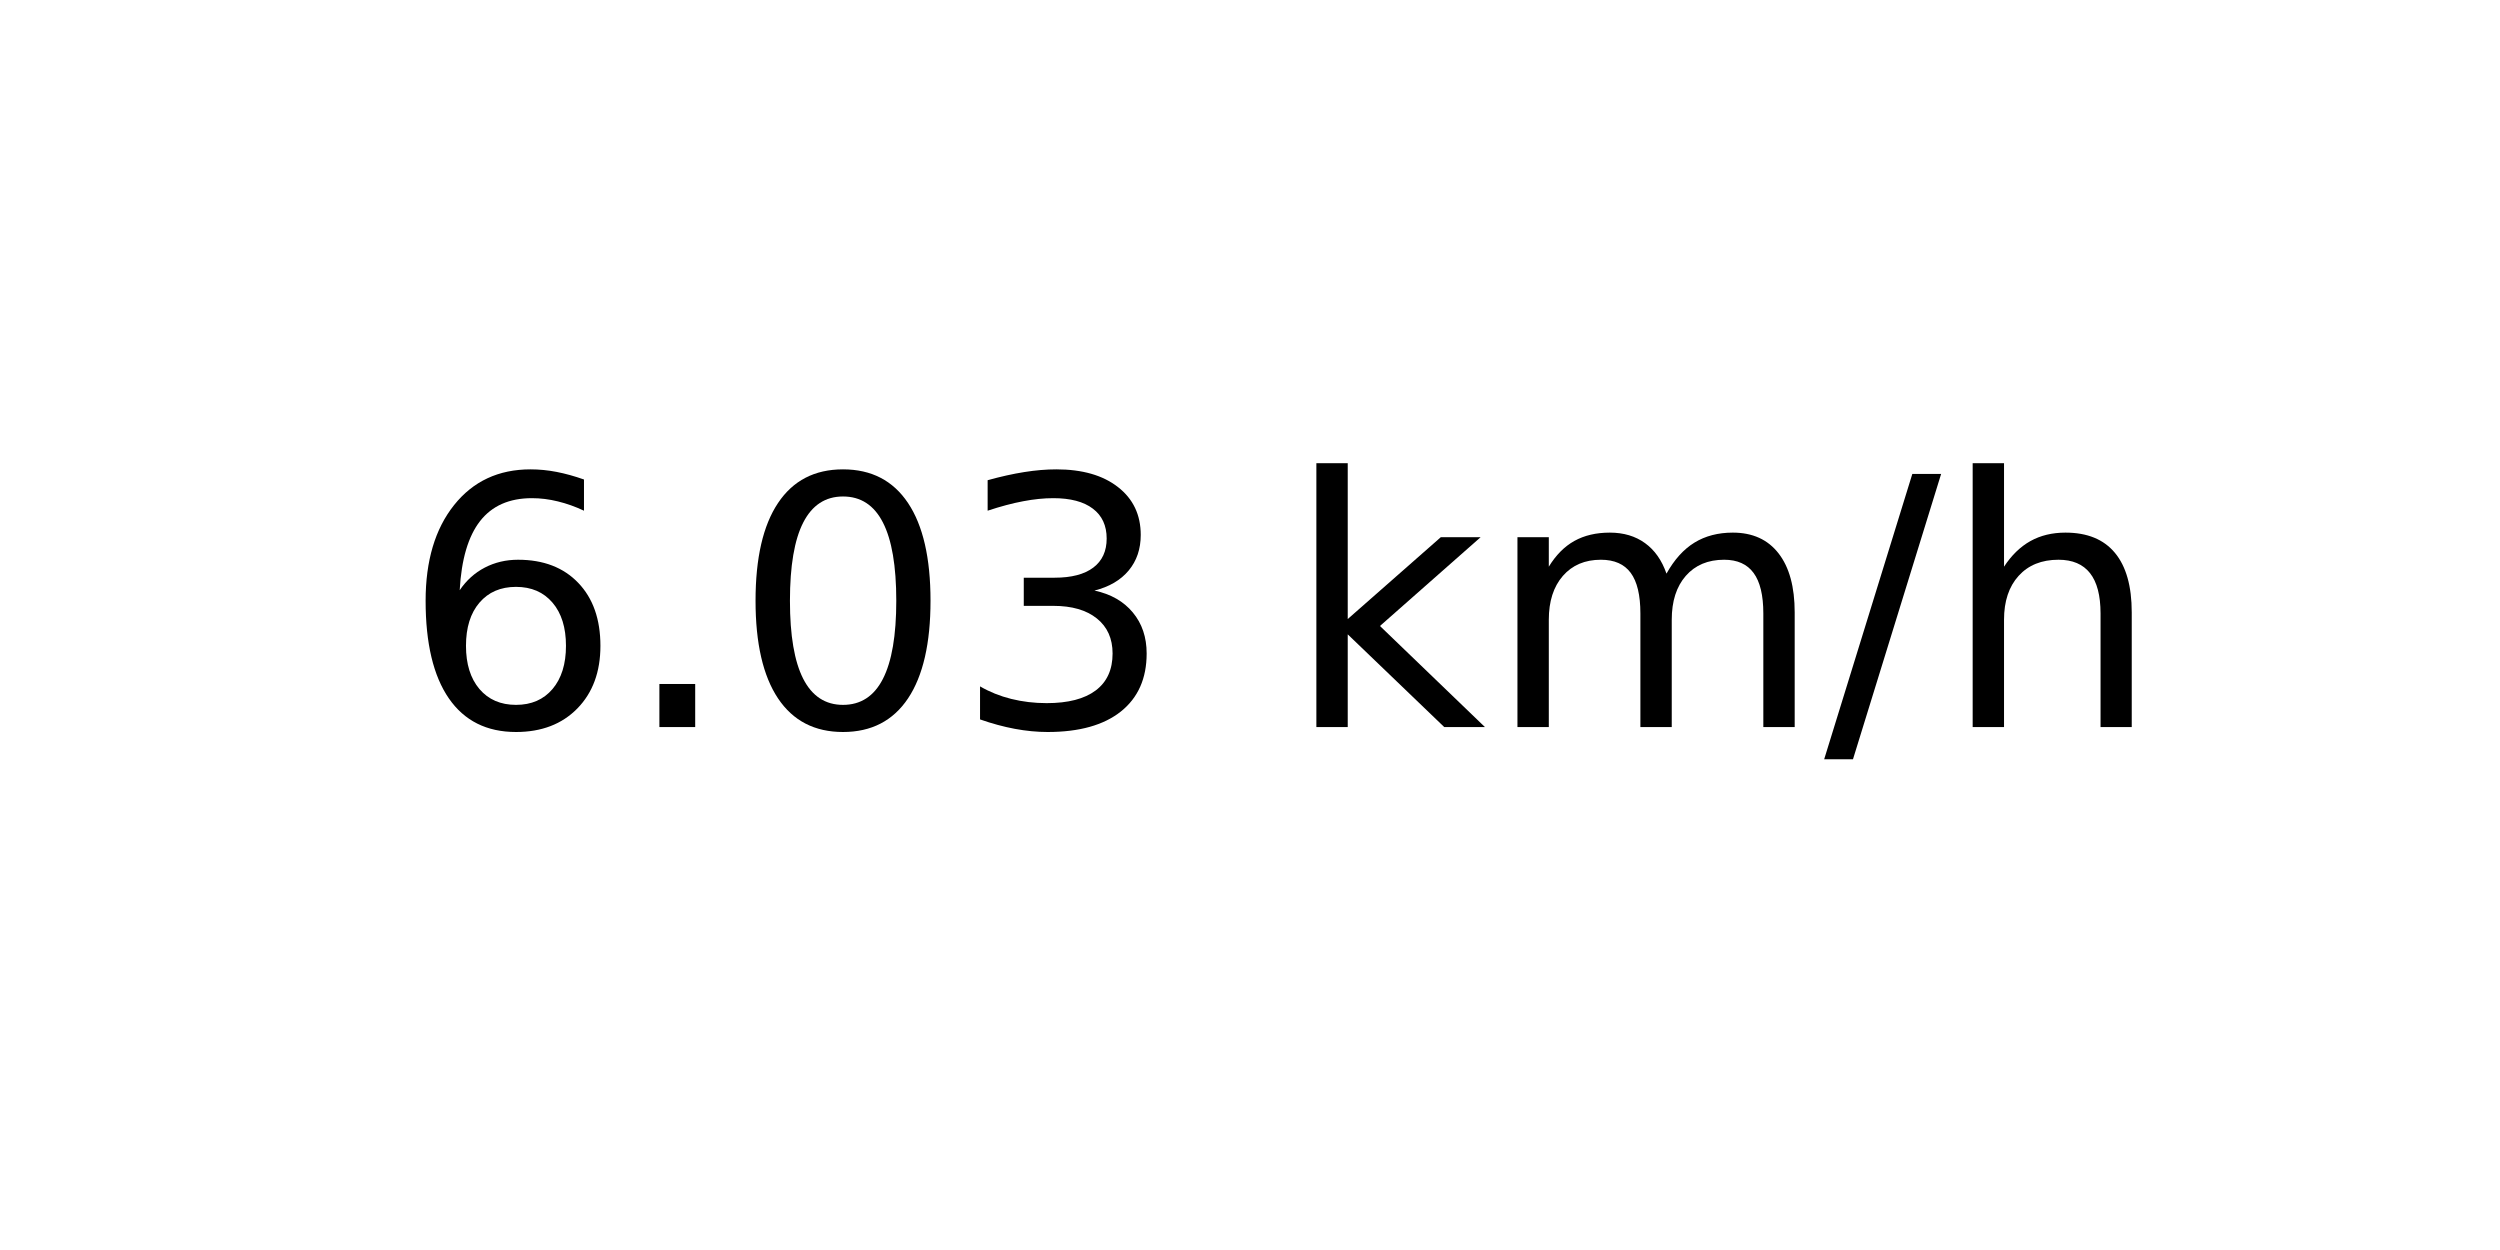
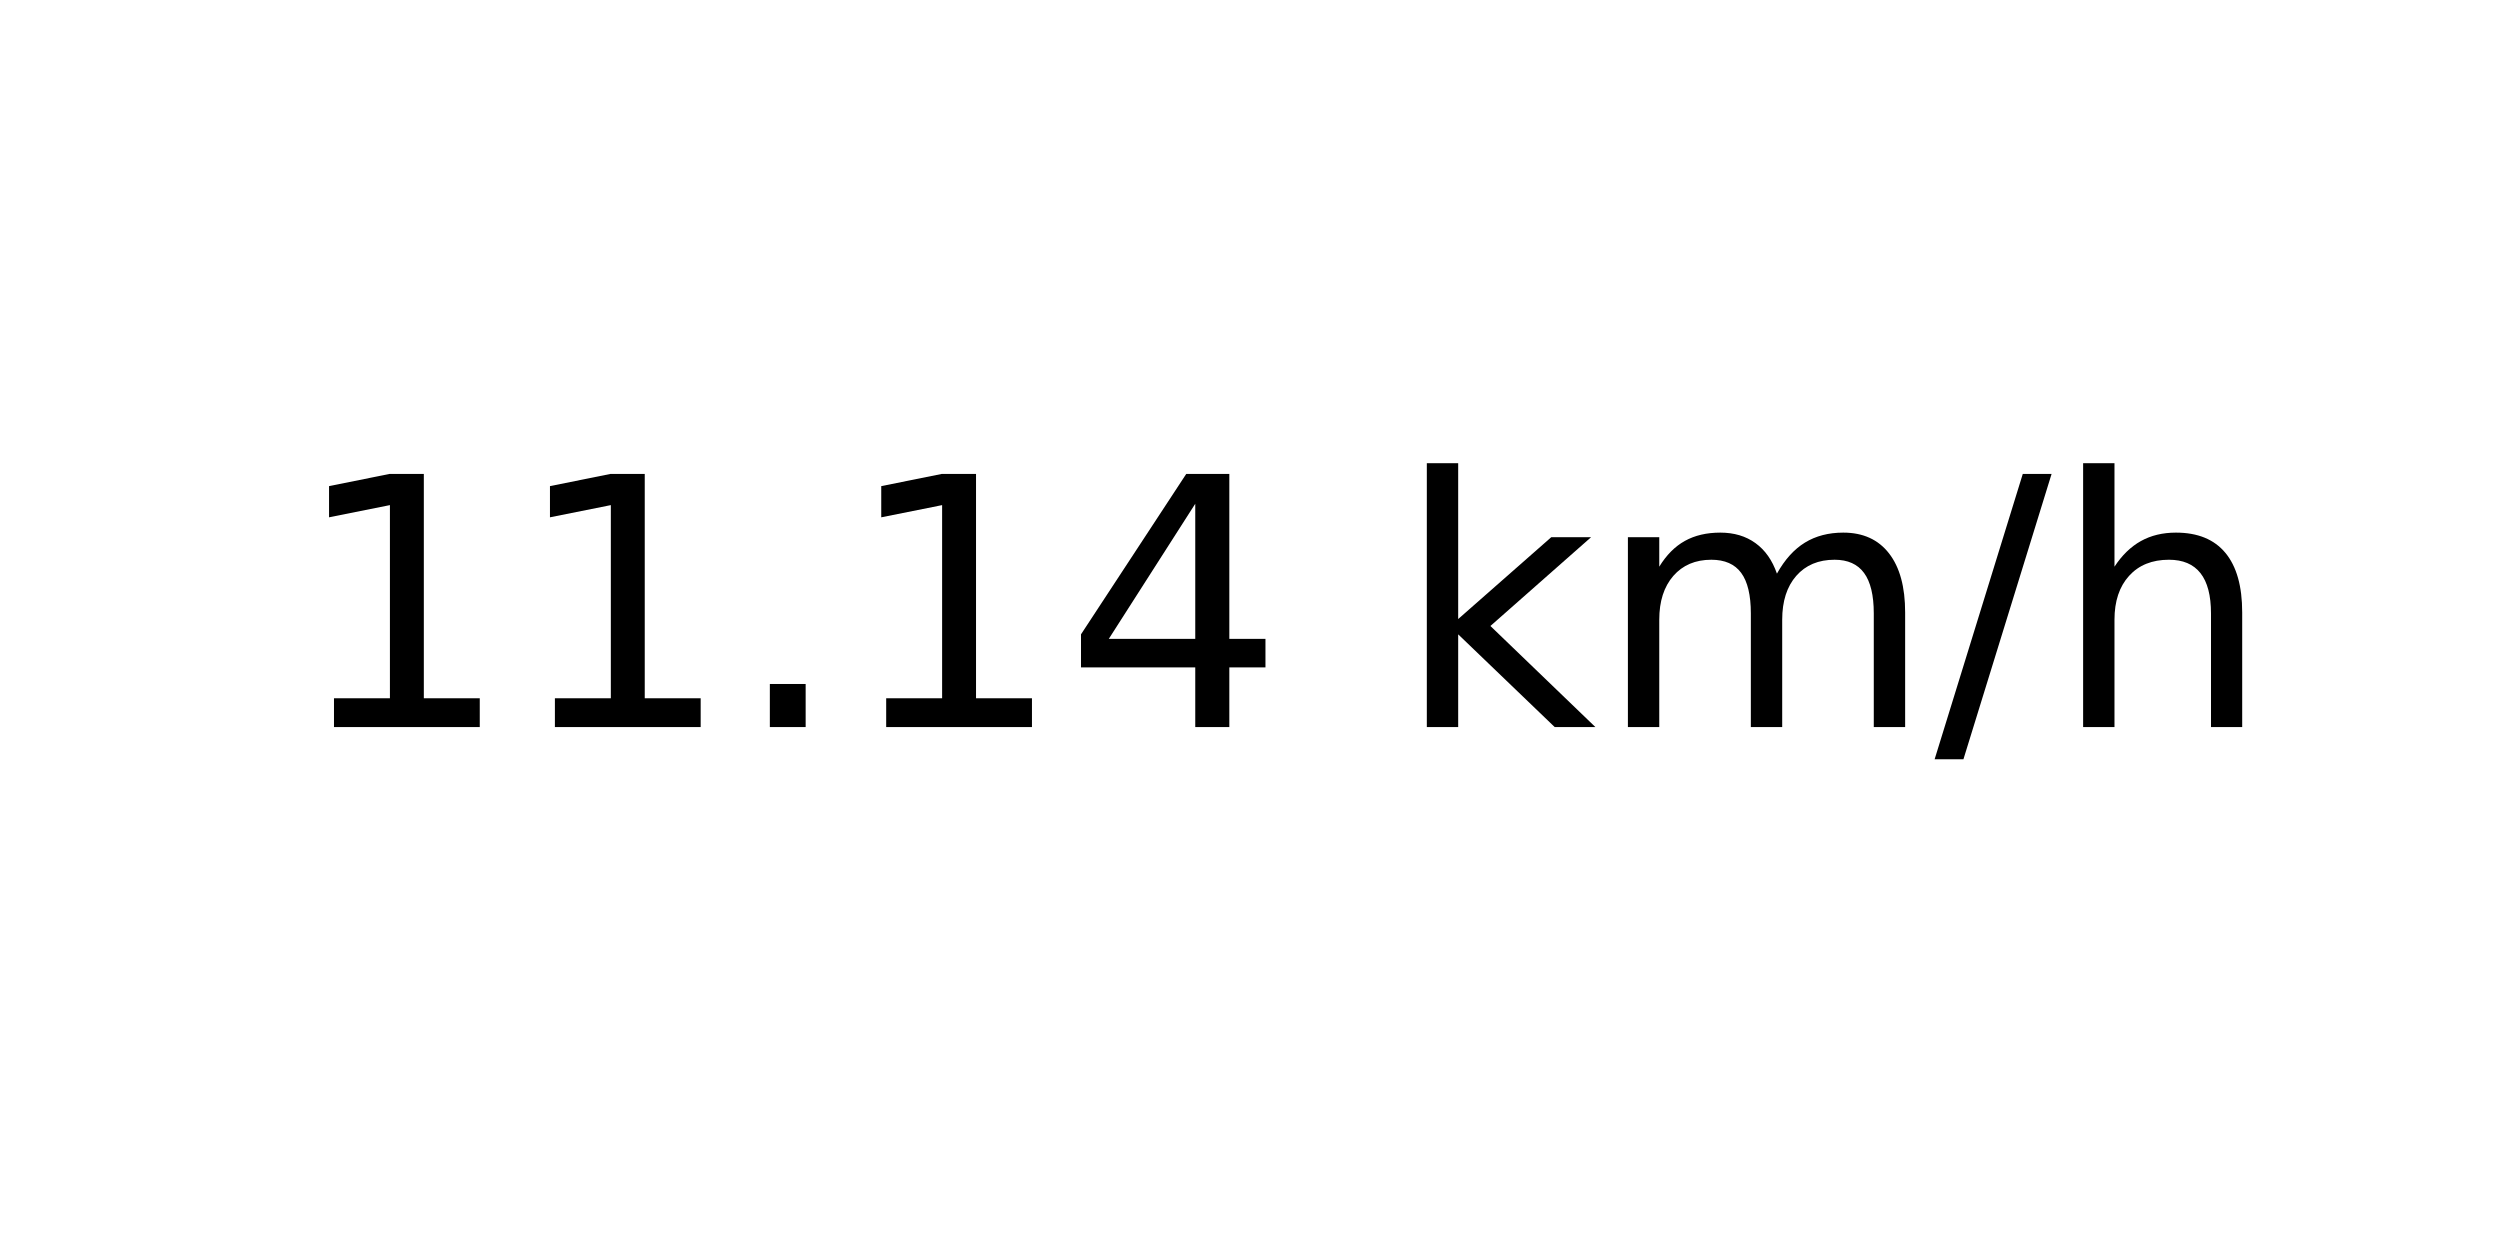
<svg xmlns="http://www.w3.org/2000/svg" xmlns:xlink="http://www.w3.org/1999/xlink" width="72pt" height="36pt" viewBox="0 0 72 36" version="1.1">
  <defs>
    <style type="text/css">*{stroke-linejoin: round; stroke-linecap: butt}</style>
  </defs>
  <g id="figure_1">
    <g id="axes_1">
      <g id="text_1">
-         <g transform="translate(11.55937 20.93937) scale(0.1 -0.1)">
+         <g transform="translate(8.378125 20.93937) scale(0.1 -0.1)">
          <defs>
-             <path id="DejaVuSans-36" d="M 2113 2584  Q 1688 2584 1439 2293  Q 1191 2003 1191 1497  Q 1191 994 1439 701  Q 1688 409 2113 409  Q 2538 409 2786 701  Q 3034 994 3034 1497  Q 3034 2003 2786 2293  Q 2538 2584 2113 2584  z M 3366 4563  L 3366 3988  Q 3128 4100 2886 4159  Q 2644 4219 2406 4219  Q 1781 4219 1451 3797  Q 1122 3375 1075 2522  Q 1259 2794 1537 2939  Q 1816 3084 2150 3084  Q 2853 3084 3261 2657  Q 3669 2231 3669 1497  Q 3669 778 3244 343  Q 2819 -91 2113 -91  Q 1303 -91 875 529  Q 447 1150 447 2328  Q 447 3434 972 4092  Q 1497 4750 2381 4750  Q 2619 4750 2861 4703  Q 3103 4656 3366 4563  z " transform="scale(0.015625)" />
+             <path id="DejaVuSans-31" d="M 794 531  L 1825 531  L 1825 4091  L 703 3866  L 703 4441  L 1819 4666  L 2450 4666  L 2450 531  L 3481 531  L 3481 0  L 794 0  L 794 531  z " transform="scale(0.015625)" />
            <path id="DejaVuSans-2e" d="M 684 794  L 1344 794  L 1344 0  L 684 0  L 684 794  z " transform="scale(0.015625)" />
-             <path id="DejaVuSans-30" d="M 2034 4250  Q 1547 4250 1301 3770  Q 1056 3291 1056 2328  Q 1056 1369 1301 889  Q 1547 409 2034 409  Q 2525 409 2770 889  Q 3016 1369 3016 2328  Q 3016 3291 2770 3770  Q 2525 4250 2034 4250  z M 2034 4750  Q 2819 4750 3233 4129  Q 3647 3509 3647 2328  Q 3647 1150 3233 529  Q 2819 -91 2034 -91  Q 1250 -91 836 529  Q 422 1150 422 2328  Q 422 3509 836 4129  Q 1250 4750 2034 4750  z " transform="scale(0.015625)" />
-             <path id="DejaVuSans-33" d="M 2597 2516  Q 3050 2419 3304 2112  Q 3559 1806 3559 1356  Q 3559 666 3084 287  Q 2609 -91 1734 -91  Q 1441 -91 1130 -33  Q 819 25 488 141  L 488 750  Q 750 597 1062 519  Q 1375 441 1716 441  Q 2309 441 2620 675  Q 2931 909 2931 1356  Q 2931 1769 2642 2001  Q 2353 2234 1838 2234  L 1294 2234  L 1294 2753  L 1863 2753  Q 2328 2753 2575 2939  Q 2822 3125 2822 3475  Q 2822 3834 2567 4026  Q 2313 4219 1838 4219  Q 1578 4219 1281 4162  Q 984 4106 628 3988  L 628 4550  Q 988 4650 1302 4700  Q 1616 4750 1894 4750  Q 2613 4750 3031 4423  Q 3450 4097 3450 3541  Q 3450 3153 3228 2886  Q 3006 2619 2597 2516  z " transform="scale(0.015625)" />
+             <path id="DejaVuSans-34" d="M 2419 4116  L 825 1625  L 2419 1625  L 2419 4116  z M 2253 4666  L 3047 4666  L 3047 1625  L 3713 1625  L 3713 1100  L 3047 1100  L 3047 0  L 2419 0  L 2419 1100  L 313 1100  L 313 1709  L 2253 4666  z " transform="scale(0.015625)" />
            <path id="DejaVuSans-20" transform="scale(0.015625)" />
            <path id="DejaVuSans-6b" d="M 581 4863  L 1159 4863  L 1159 1991  L 2875 3500  L 3609 3500  L 1753 1863  L 3688 0  L 2938 0  L 1159 1709  L 1159 0  L 581 0  L 581 4863  z " transform="scale(0.015625)" />
            <path id="DejaVuSans-6d" d="M 3328 2828  Q 3544 3216 3844 3400  Q 4144 3584 4550 3584  Q 5097 3584 5394 3201  Q 5691 2819 5691 2113  L 5691 0  L 5113 0  L 5113 2094  Q 5113 2597 4934 2840  Q 4756 3084 4391 3084  Q 3944 3084 3684 2787  Q 3425 2491 3425 1978  L 3425 0  L 2847 0  L 2847 2094  Q 2847 2600 2669 2842  Q 2491 3084 2119 3084  Q 1678 3084 1418 2786  Q 1159 2488 1159 1978  L 1159 0  L 581 0  L 581 3500  L 1159 3500  L 1159 2956  Q 1356 3278 1631 3431  Q 1906 3584 2284 3584  Q 2666 3584 2933 3390  Q 3200 3197 3328 2828  z " transform="scale(0.015625)" />
            <path id="DejaVuSans-2f" d="M 1625 4666  L 2156 4666  L 531 -594  L 0 -594  L 1625 4666  z " transform="scale(0.015625)" />
            <path id="DejaVuSans-68" d="M 3513 2113  L 3513 0  L 2938 0  L 2938 2094  Q 2938 2591 2744 2837  Q 2550 3084 2163 3084  Q 1697 3084 1428 2787  Q 1159 2491 1159 1978  L 1159 0  L 581 0  L 581 4863  L 1159 4863  L 1159 2956  Q 1366 3272 1645 3428  Q 1925 3584 2291 3584  Q 2894 3584 3203 3211  Q 3513 2838 3513 2113  z " transform="scale(0.015625)" />
          </defs>
-           <use xlink:href="#DejaVuSans-36" />
-           <use xlink:href="#DejaVuSans-2e" x="63.623" />
-           <use xlink:href="#DejaVuSans-30" x="95.41" />
-           <use xlink:href="#DejaVuSans-33" x="159.033" />
-           <use xlink:href="#DejaVuSans-20" x="222.656" />
-           <use xlink:href="#DejaVuSans-6b" x="254.443" />
-           <use xlink:href="#DejaVuSans-6d" x="312.354" />
-           <use xlink:href="#DejaVuSans-2f" x="409.766" />
-           <use xlink:href="#DejaVuSans-68" x="443.457" />
+           <use xlink:href="#DejaVuSans-31" />
+           <use xlink:href="#DejaVuSans-31" x="63.623" />
+           <use xlink:href="#DejaVuSans-2e" x="127.246" />
+           <use xlink:href="#DejaVuSans-31" x="159.033" />
+           <use xlink:href="#DejaVuSans-34" x="222.656" />
+           <use xlink:href="#DejaVuSans-20" x="286.279" />
+           <use xlink:href="#DejaVuSans-6b" x="318.066" />
+           <use xlink:href="#DejaVuSans-6d" x="375.977" />
+           <use xlink:href="#DejaVuSans-2f" x="473.389" />
+           <use xlink:href="#DejaVuSans-68" x="507.08" />
        </g>
      </g>
    </g>
  </g>
</svg>
